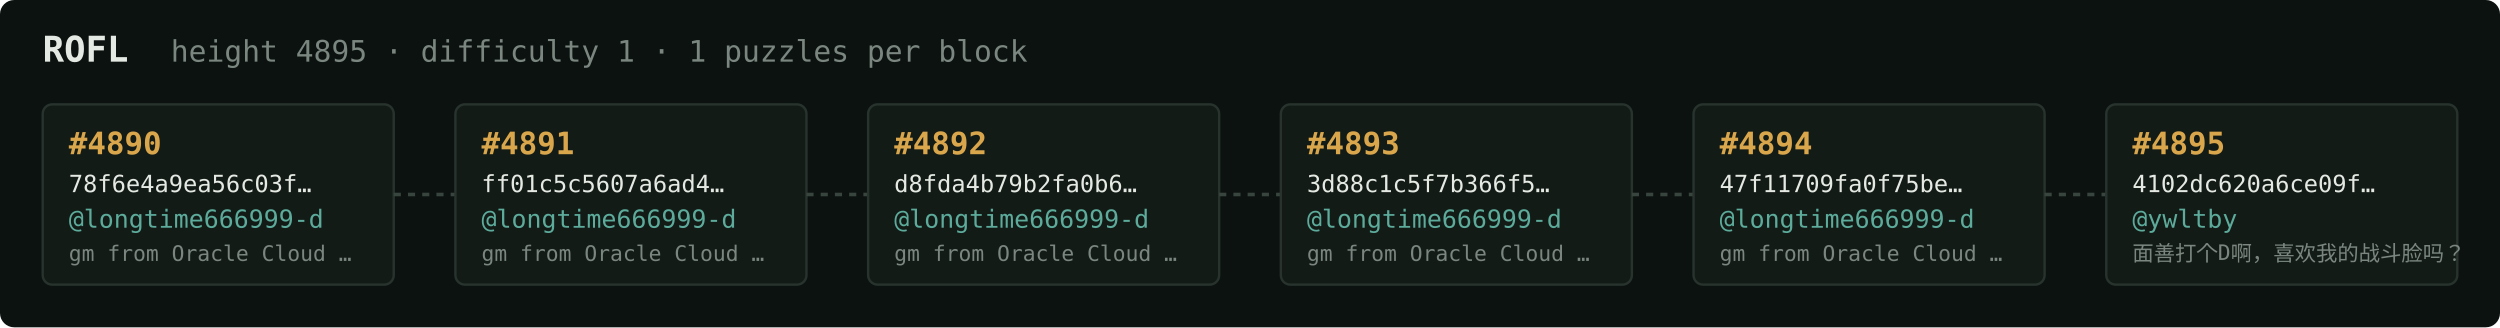
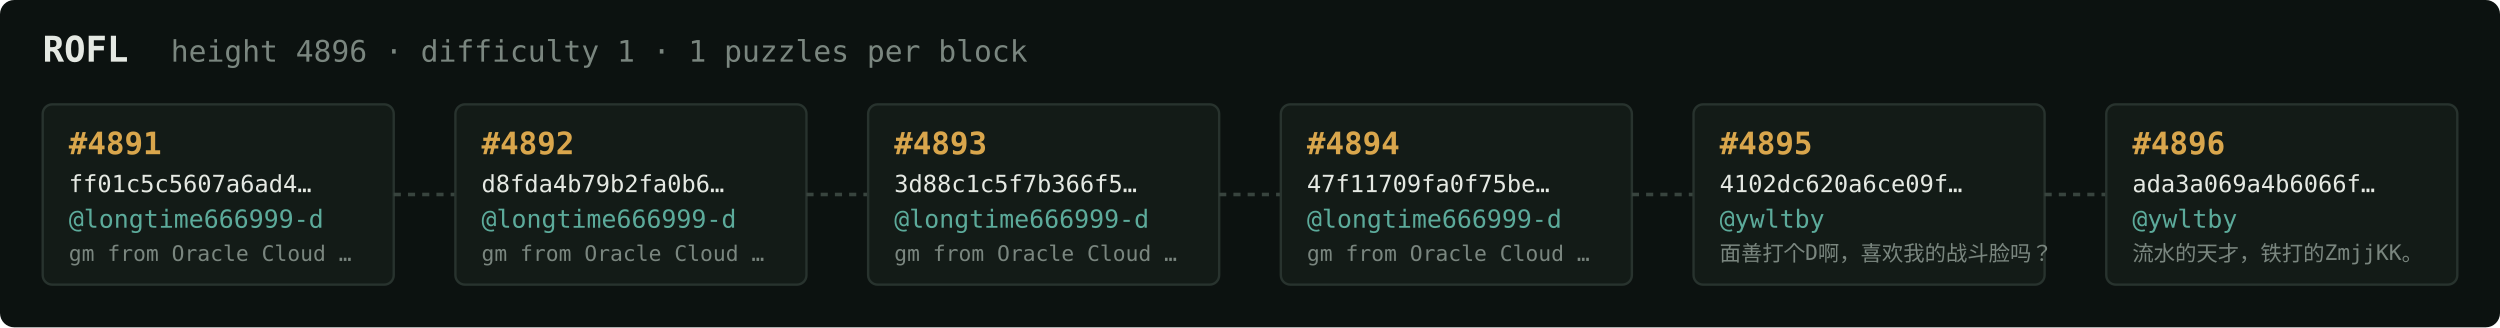
<svg xmlns="http://www.w3.org/2000/svg" width="1054" height="138" viewBox="0 0 1054 138" font-family="ui-monospace,SFMono-Regular,Menlo,monospace">
  <rect fill="#0c1210" width="1054" height="138" rx="6" />
  <text x="18" y="26" fill="#e5e9e3" font-size="15" font-weight="700">ROFL</text>
-   <text x="72" y="26" fill="#7a867f" font-size="12.5">height 4895 · difficulty 1 · 1 puzzles per block</text>
+   <text x="72" y="26" fill="#7a867f" font-size="12.5">height 4896 · difficulty 1 · 1 puzzles per block</text>
  <rect x="18" y="44" width="148" height="76" rx="4" fill="#131b17" stroke="#28332e" stroke-width="1" />
-   <text x="29" y="65" fill="#d9a64c" font-size="13" font-weight="700">#4890</text>
-   <text x="29" y="81" fill="#e5e9e3" font-size="10">78f6e4a9ea56c03f…</text>
+   <text x="29" y="65" fill="#d9a64c" font-size="13" font-weight="700">#4891</text>
+   <text x="29" y="81" fill="#e5e9e3" font-size="10">ff01c5c5607a6ad4…</text>
  <text x="29" y="96" fill="#5cab9b" font-size="10.5">@longtime666999-d</text>
  <text x="29" y="110" fill="#7a867f" font-size="9">gm from Oracle Cloud …</text>
  <line x1="166" y1="82.0" x2="192" y2="82.0" stroke="#38443e" stroke-width="1.5" stroke-dasharray="3 3" />
  <rect x="192" y="44" width="148" height="76" rx="4" fill="#131b17" stroke="#28332e" stroke-width="1" />
-   <text x="203" y="65" fill="#d9a64c" font-size="13" font-weight="700">#4891</text>
-   <text x="203" y="81" fill="#e5e9e3" font-size="10">ff01c5c5607a6ad4…</text>
+   <text x="203" y="65" fill="#d9a64c" font-size="13" font-weight="700">#4892</text>
+   <text x="203" y="81" fill="#e5e9e3" font-size="10">d8fda4b79b2fa0b6…</text>
  <text x="203" y="96" fill="#5cab9b" font-size="10.5">@longtime666999-d</text>
  <text x="203" y="110" fill="#7a867f" font-size="9">gm from Oracle Cloud …</text>
  <line x1="340" y1="82.0" x2="366" y2="82.0" stroke="#38443e" stroke-width="1.5" stroke-dasharray="3 3" />
  <rect x="366" y="44" width="148" height="76" rx="4" fill="#131b17" stroke="#28332e" stroke-width="1" />
-   <text x="377" y="65" fill="#d9a64c" font-size="13" font-weight="700">#4892</text>
-   <text x="377" y="81" fill="#e5e9e3" font-size="10">d8fda4b79b2fa0b6…</text>
+   <text x="377" y="65" fill="#d9a64c" font-size="13" font-weight="700">#4893</text>
+   <text x="377" y="81" fill="#e5e9e3" font-size="10">3d88c1c5f7b366f5…</text>
  <text x="377" y="96" fill="#5cab9b" font-size="10.5">@longtime666999-d</text>
  <text x="377" y="110" fill="#7a867f" font-size="9">gm from Oracle Cloud …</text>
  <line x1="514" y1="82.0" x2="540" y2="82.0" stroke="#38443e" stroke-width="1.5" stroke-dasharray="3 3" />
  <rect x="540" y="44" width="148" height="76" rx="4" fill="#131b17" stroke="#28332e" stroke-width="1" />
-   <text x="551" y="65" fill="#d9a64c" font-size="13" font-weight="700">#4893</text>
-   <text x="551" y="81" fill="#e5e9e3" font-size="10">3d88c1c5f7b366f5…</text>
+   <text x="551" y="65" fill="#d9a64c" font-size="13" font-weight="700">#4894</text>
+   <text x="551" y="81" fill="#e5e9e3" font-size="10">47f11709fa0f75be…</text>
  <text x="551" y="96" fill="#5cab9b" font-size="10.5">@longtime666999-d</text>
  <text x="551" y="110" fill="#7a867f" font-size="9">gm from Oracle Cloud …</text>
  <line x1="688" y1="82.0" x2="714" y2="82.0" stroke="#38443e" stroke-width="1.5" stroke-dasharray="3 3" />
  <rect x="714" y="44" width="148" height="76" rx="4" fill="#131b17" stroke="#28332e" stroke-width="1" />
-   <text x="725" y="65" fill="#d9a64c" font-size="13" font-weight="700">#4894</text>
-   <text x="725" y="81" fill="#e5e9e3" font-size="10">47f11709fa0f75be…</text>
-   <text x="725" y="96" fill="#5cab9b" font-size="10.5">@longtime666999-d</text>
-   <text x="725" y="110" fill="#7a867f" font-size="9">gm from Oracle Cloud …</text>
+   <text x="725" y="65" fill="#d9a64c" font-size="13" font-weight="700">#4895</text>
+   <text x="725" y="81" fill="#e5e9e3" font-size="10">4102dc620a6ce09f…</text>
+   <text x="725" y="96" fill="#5cab9b" font-size="10.5">@ywltby</text>
+   <text x="725" y="110" fill="#7a867f" font-size="9">面善打个D啊，喜欢我的战斗脸吗？</text>
  <line x1="862" y1="82.0" x2="888" y2="82.0" stroke="#38443e" stroke-width="1.5" stroke-dasharray="3 3" />
  <rect x="888" y="44" width="148" height="76" rx="4" fill="#131b17" stroke="#28332e" stroke-width="1" />
-   <text x="899" y="65" fill="#d9a64c" font-size="13" font-weight="700">#4895</text>
-   <text x="899" y="81" fill="#e5e9e3" font-size="10">4102dc620a6ce09f…</text>
+   <text x="899" y="65" fill="#d9a64c" font-size="13" font-weight="700">#4896</text>
+   <text x="899" y="81" fill="#e5e9e3" font-size="10">ada3a069a4b6066f…</text>
  <text x="899" y="96" fill="#5cab9b" font-size="10.5">@ywltby</text>
-   <text x="899" y="110" fill="#7a867f" font-size="9">面善打个D啊，喜欢我的战斗脸吗？</text>
+   <text x="899" y="110" fill="#7a867f" font-size="9">流水的天才，铁打的ZmjjKK。</text>
</svg>
